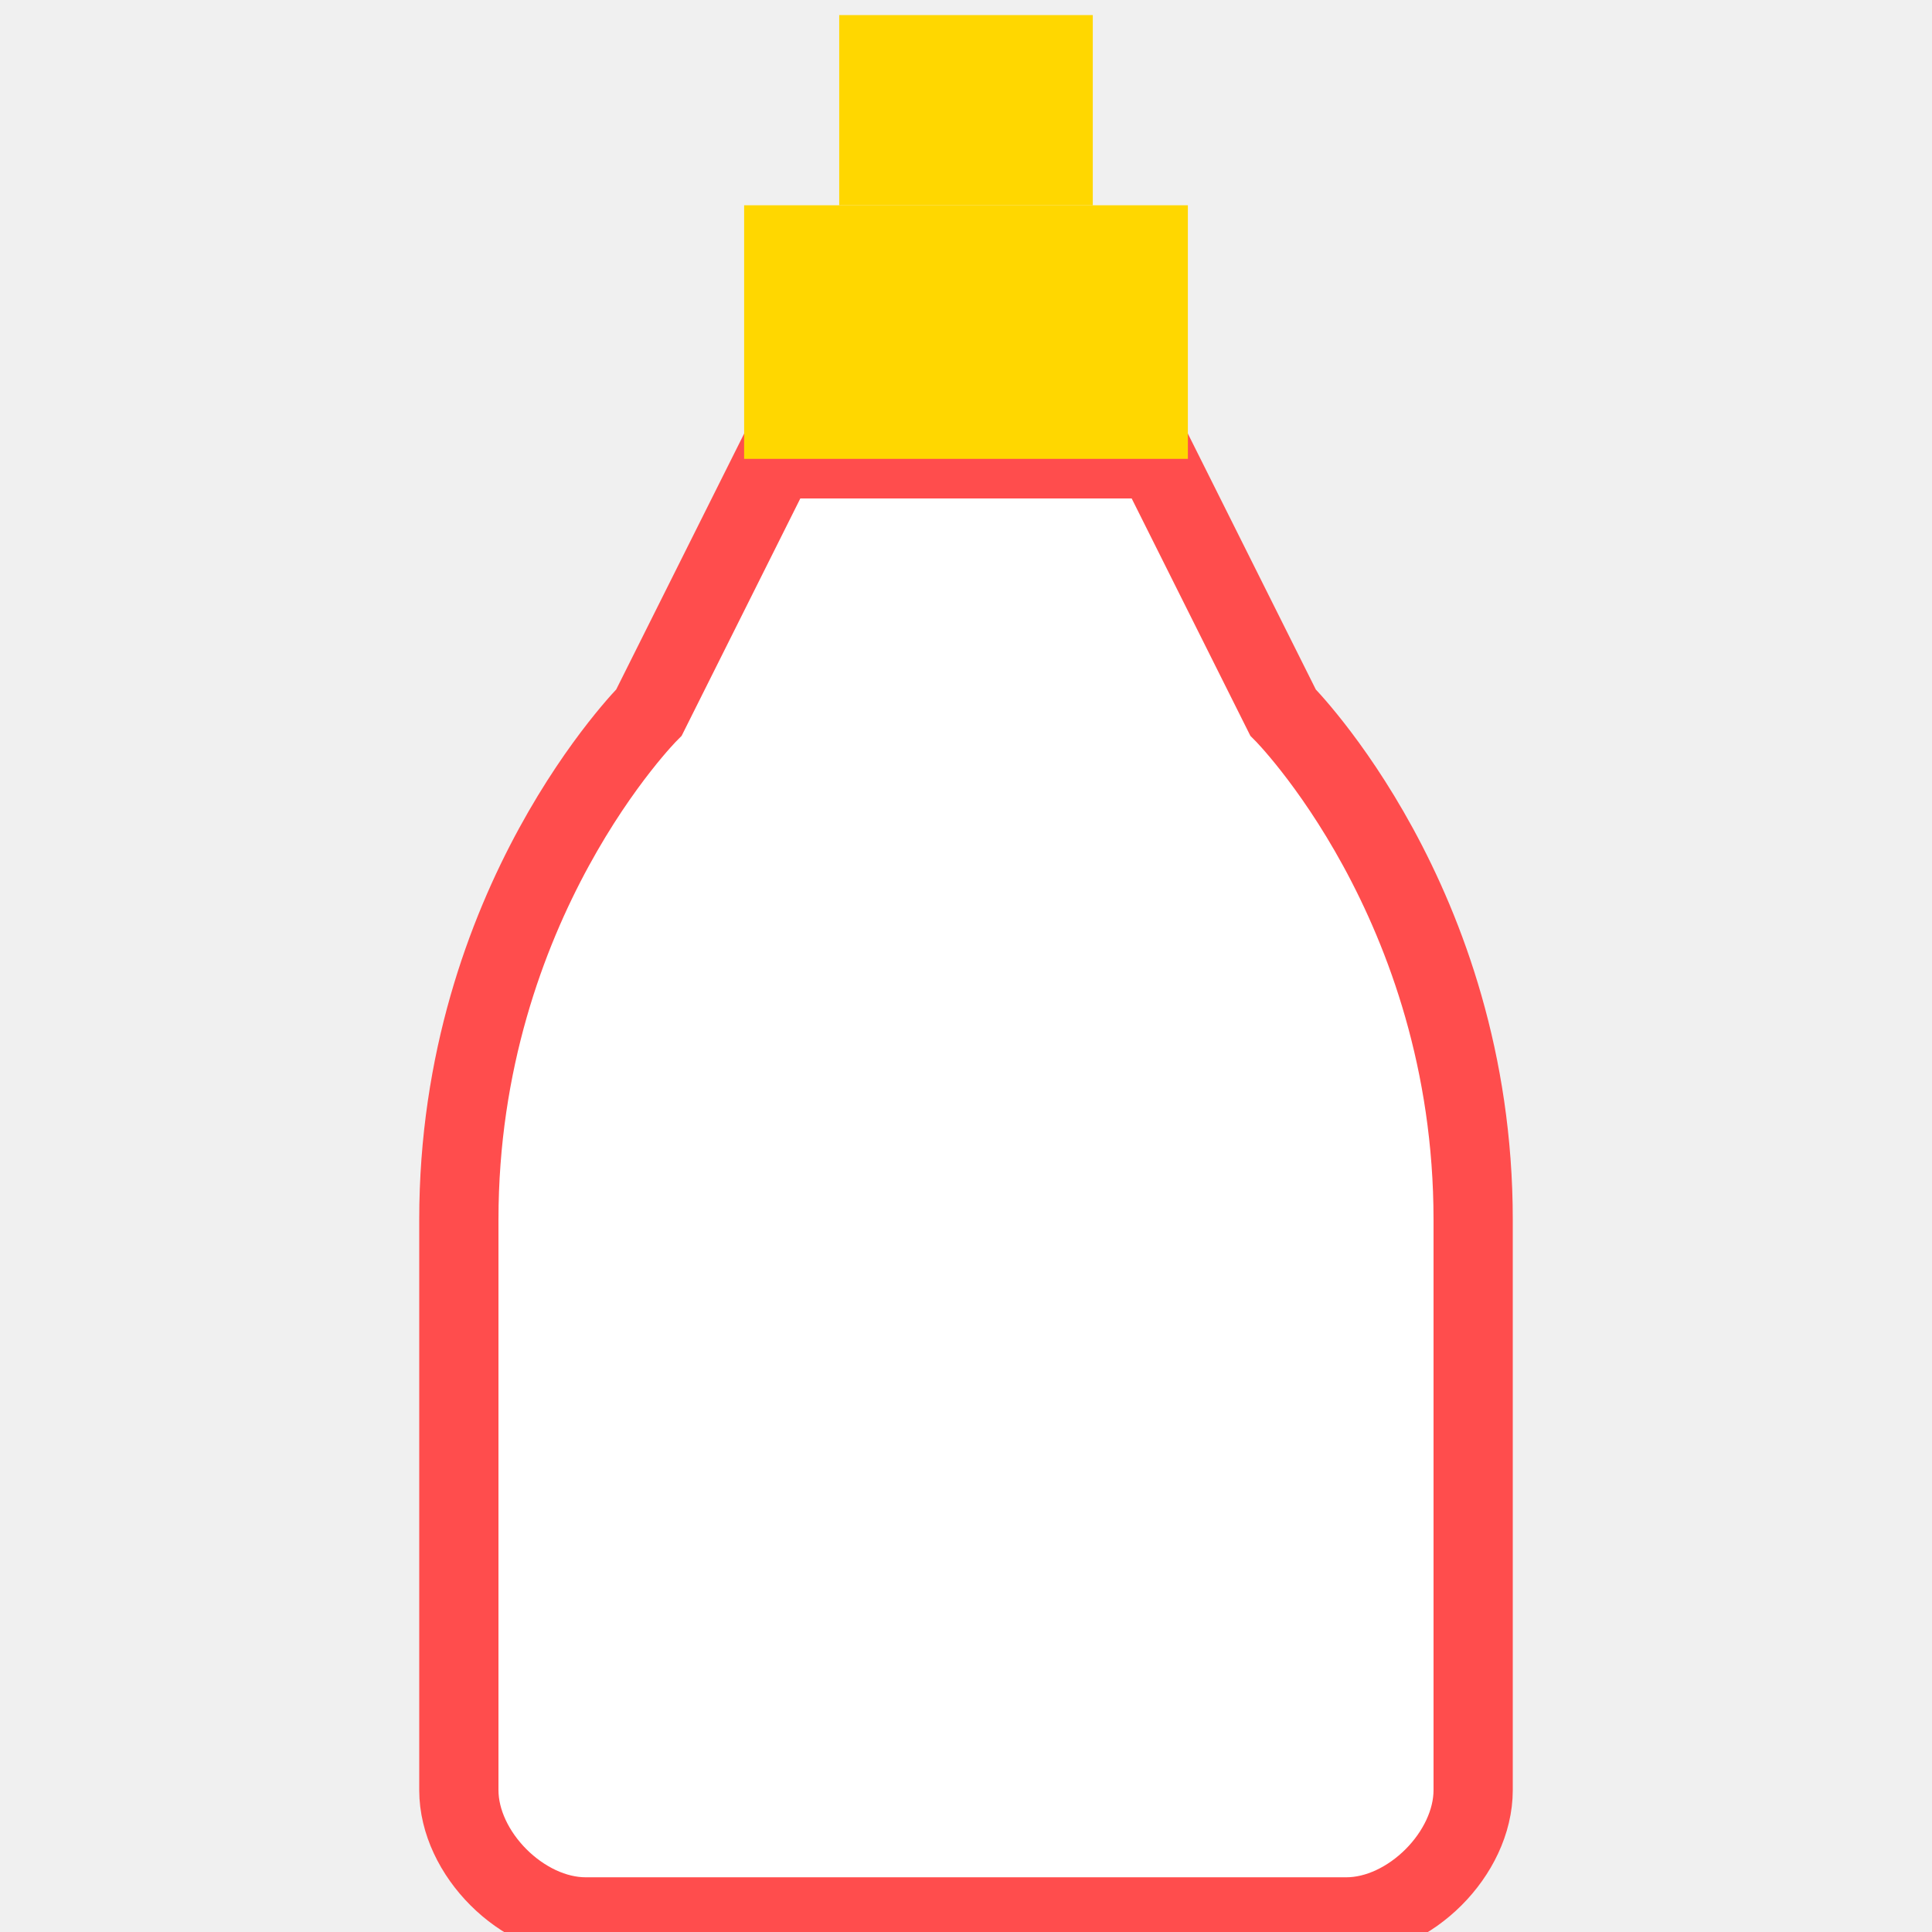
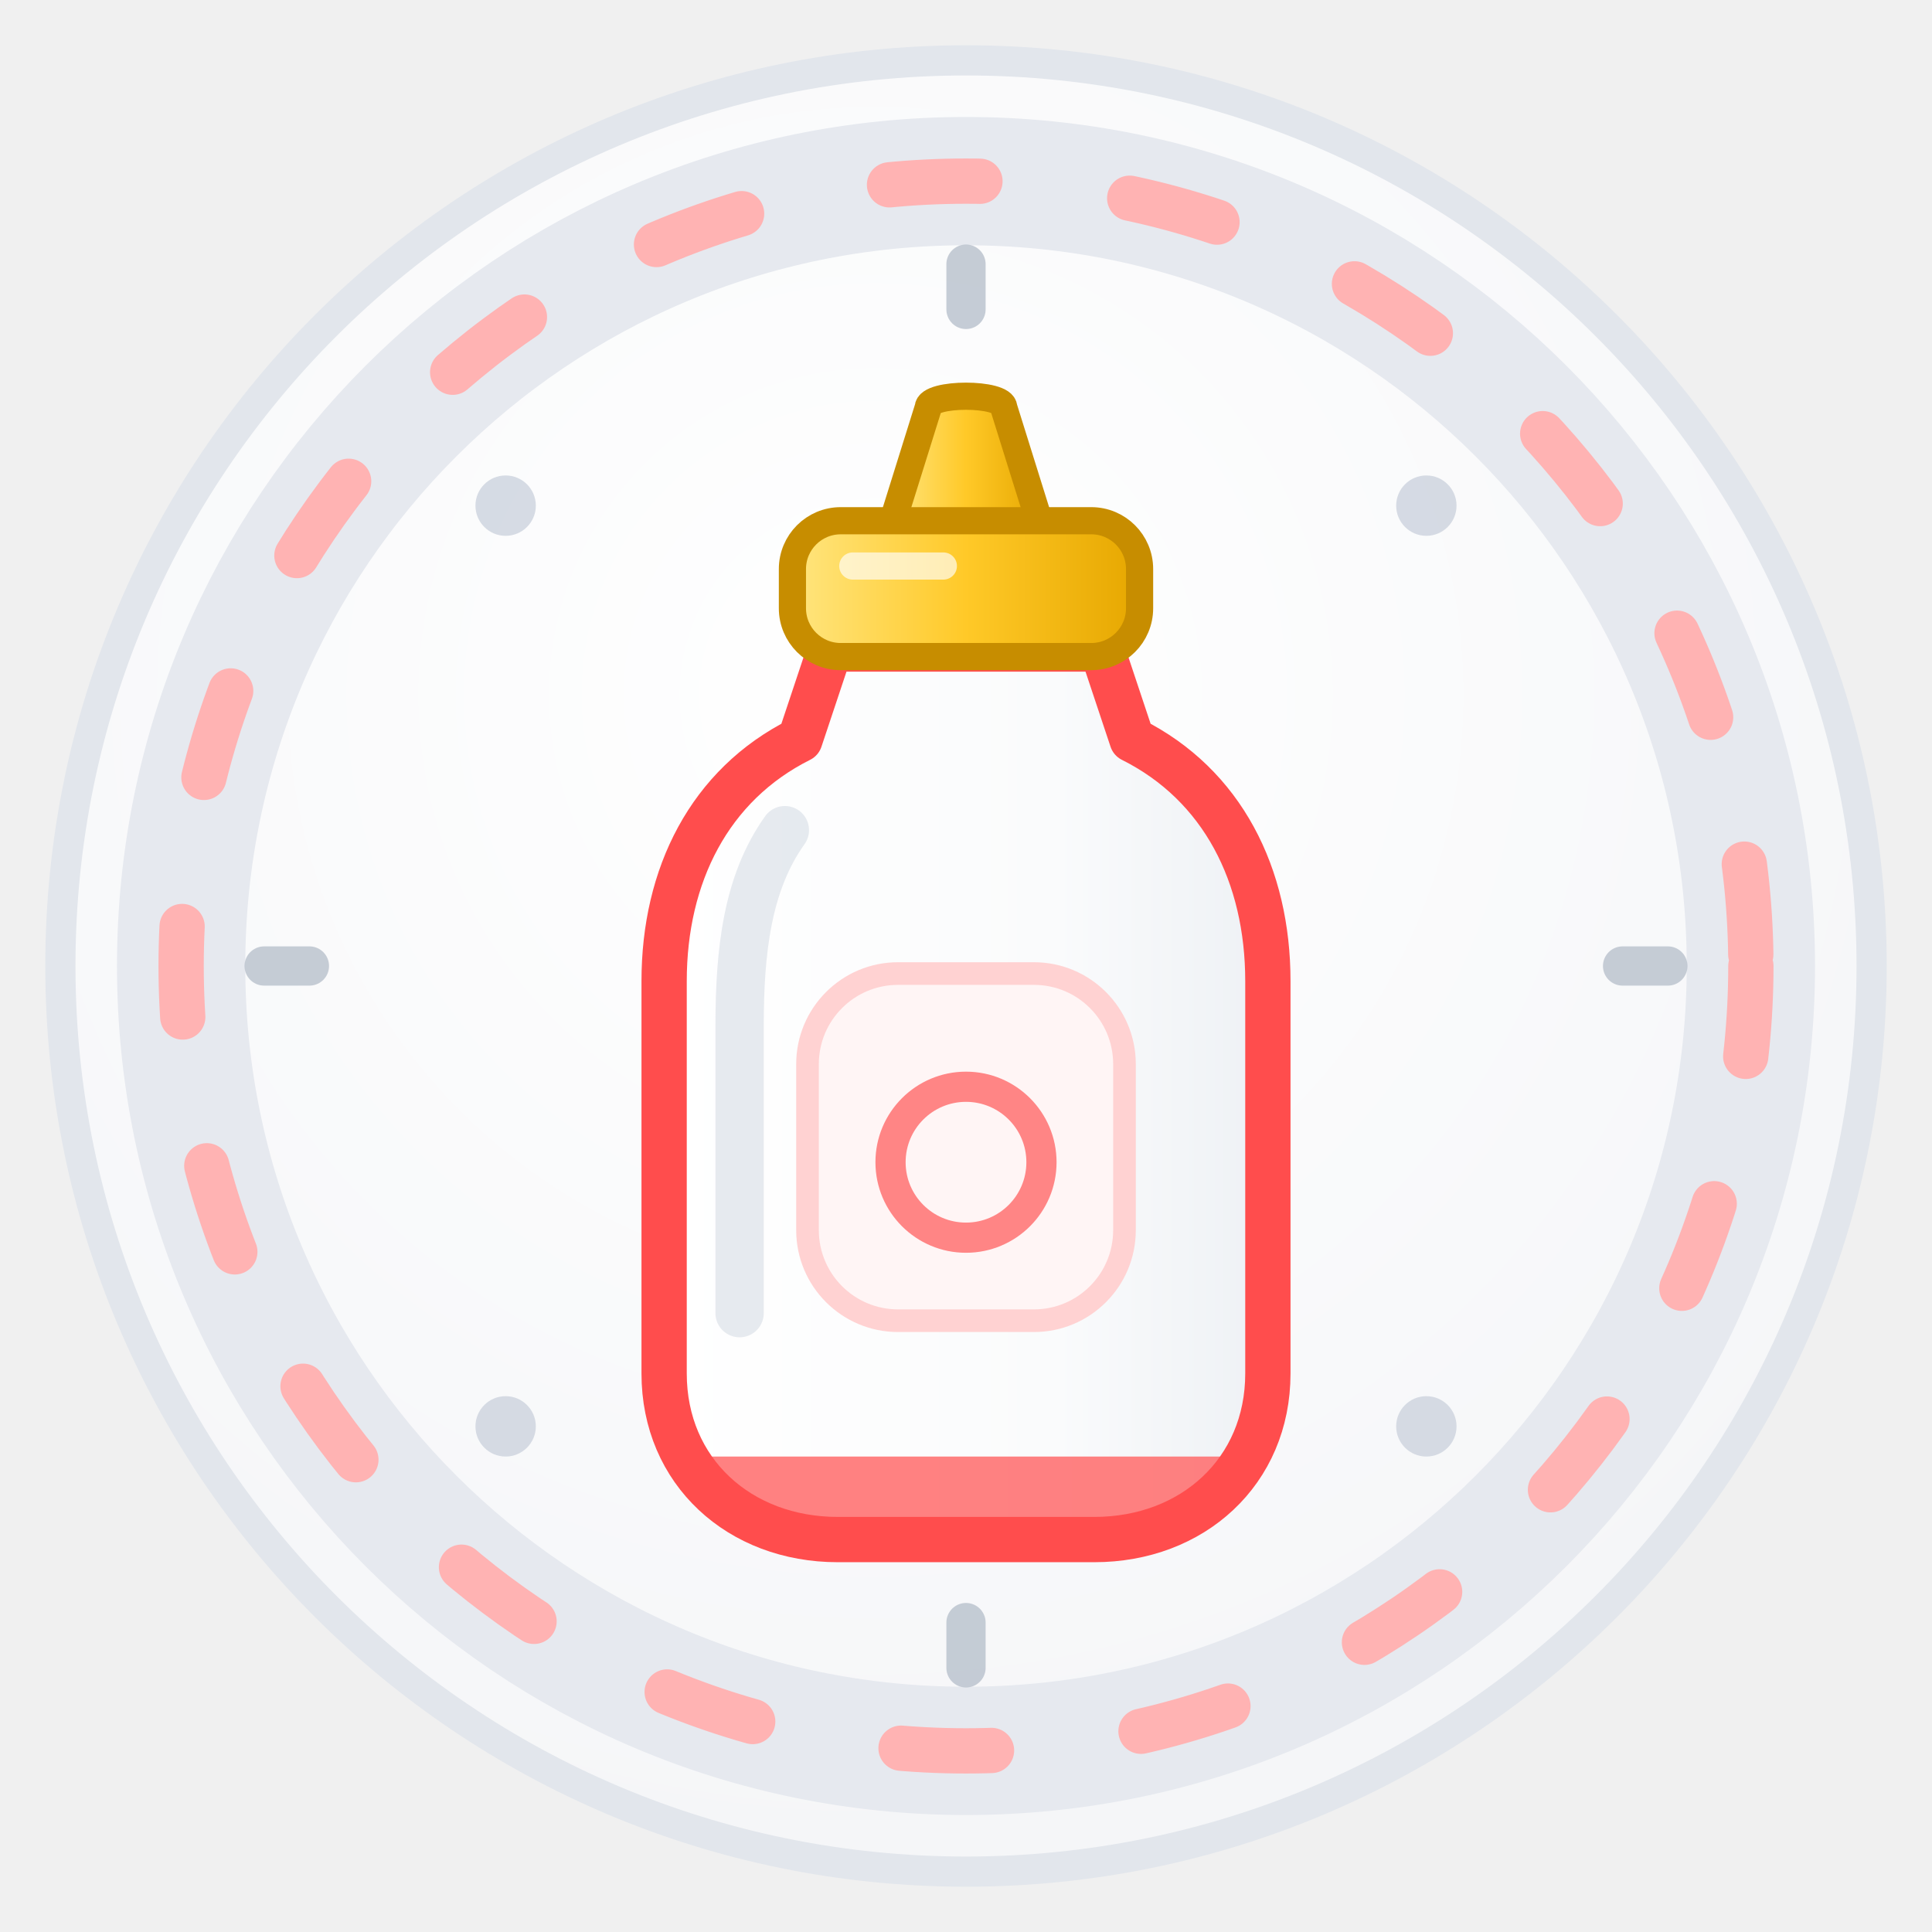
- <svg xmlns="http://www.w3.org/2000/svg" viewBox="0 0 64 64" width="64" height="64">
-   <g transform="translate(-1.6, -1.6) scale(1.05)">
-     <path d="M 22 24 C 22 24, 16 30, 16 40 C 16 50, 16 58, 16 58 C 16 60, 18 62, 20 62 L 44 62 C 46 62, 48 60, 48 58 C 48 58, 48 50, 48 40 C 48 30, 42 24, 42 24 L 38 16 L 26 16 Z" fill="#ffffff" stroke="#ff4d4d" stroke-width="2.5" />
-     <path d="M 25 8 L 39 8 L 39 16 L 25 16 Z" fill="#ffd700" />
-     <path d="M 28 2 L 36 2 L 36 8 L 28 8 Z" fill="#ffd700" />
+ <svg xmlns="http://www.w3.org/2000/svg" viewBox="0 0 128 128" width="128" height="128">
+   <defs>
+     <radialGradient id="badge-bg-empty" cx="45%" cy="35%" r="65%">
+       <stop offset="0%" stop-color="#ffffff" />
+       <stop offset="100%" stop-color="#f5f6f8" />
+     </radialGradient>
+     <linearGradient id="empty-bottle-bg" x1="0%" y1="0%" x2="100%" y2="0%">
+       <stop offset="0%" stop-color="#ffffff" />
+       <stop offset="65%" stop-color="#fafbfc" />
+       <stop offset="100%" stop-color="#eef1f5" />
+     </linearGradient>
+     <linearGradient id="cap-gradient-empty" x1="0%" y1="0%" x2="100%" y2="0%">
+       <stop offset="0%" stop-color="#ffe57f" />
+       <stop offset="50%" stop-color="#ffc928" />
+       <stop offset="100%" stop-color="#e6a700" />
+     </linearGradient>
+     <clipPath id="bottle-clip-empty">
+       <path d="M 55 43 L 73 43 L 75 49 C 81 52, 84 58, 84 65 L 84 91 C 84 97.5, 79 102, 72.5 102 L 55.5 102 C 49 102, 44 97.5, 44 91 L 44 65 C 44 58, 47 52, 53 49 Z" />
+     </clipPath>
+   </defs>
+   <circle cx="64" cy="64" r="60" fill="url(#badge-bg-empty)" stroke="#e2e6ec" stroke-width="2" />
+   <circle cx="64" cy="64" r="52" fill="none" stroke="#e6e9ef" stroke-width="8.5" />
+   <circle cx="64" cy="64" r="52" fill="none" stroke="#ffb3b3" stroke-width="3" stroke-dasharray="6 10" stroke-linecap="round" />
+   <g stroke="#b8c0cc" stroke-width="2.6" stroke-linecap="round" opacity="0.8">
+     <line x1="64" y1="17.5" x2="64" y2="20.5" />
+     <line x1="107.5" y1="64" x2="110.5" y2="64" />
+     <line x1="64" y1="107.5" x2="64" y2="110.5" />
+     <line x1="17.5" y1="64" x2="20.5" y2="64" />
+   </g>
+   <g fill="#cfd5df" opacity="0.85">
+     <circle cx="94.5" cy="33.5" r="2" />
+     <circle cx="94.5" cy="94.5" r="2" />
+     <circle cx="33.5" cy="94.5" r="2" />
+     <circle cx="33.5" cy="33.5" r="2" />
+   </g>
+   <g>
+     <path d="M 55 43 L 73 43 L 75 49 C 81 52, 84 58, 84 65 L 84 91 C 84 97.5, 79 102, 72.5 102 L 55.5 102 C 49 102, 44 97.5, 44 91 L 44 65 C 44 58, 47 52, 53 49 Z" fill="url(#empty-bottle-bg)" />
+     <g clip-path="url(#bottle-clip-empty)">
+       <rect x="42" y="96.5" width="44" height="7" fill="#ff6b6b" opacity="0.85" />
+       <path d="M 52 55 C 49.5 58.5, 49 63, 49 68 L 49 87" fill="none" stroke="#dce1e8" stroke-width="3.2" stroke-linecap="round" opacity="0.7" />
+     </g>
+     <path d="M 55 43 L 73 43 L 75 49 C 81 52, 84 58, 84 65 L 84 91 C 84 97.5, 79 102, 72.5 102 L 55.5 102 C 49 102, 44 97.5, 44 91 L 44 65 C 44 58, 47 52, 53 49 Z" fill="none" stroke="#ff4d4d" stroke-width="3" stroke-linejoin="round" />
+     <rect x="53.5" y="64.5" width="21" height="23" rx="6" fill="#fff5f5" stroke="#ffd2d2" stroke-width="1.5" />
+     <circle cx="64" cy="77" r="5" fill="none" stroke="#ff8585" stroke-width="2" />
+     <path d="M 61.5 27 C 61.5 26, 66.5 26, 66.5 27 L 69 35 L 59 35 Z" fill="url(#cap-gradient-empty)" stroke="#c78d00" stroke-width="1.8" stroke-linejoin="round" />
+     <rect x="52.5" y="34.5" width="23" height="9" rx="3.2" fill="url(#cap-gradient-empty)" stroke="#c78d00" stroke-width="1.8" />
+     <line x1="56.5" y1="37.5" x2="62.5" y2="37.5" stroke="#ffffff" stroke-width="1.8" stroke-linecap="round" opacity="0.65" />
  </g>
</svg>
